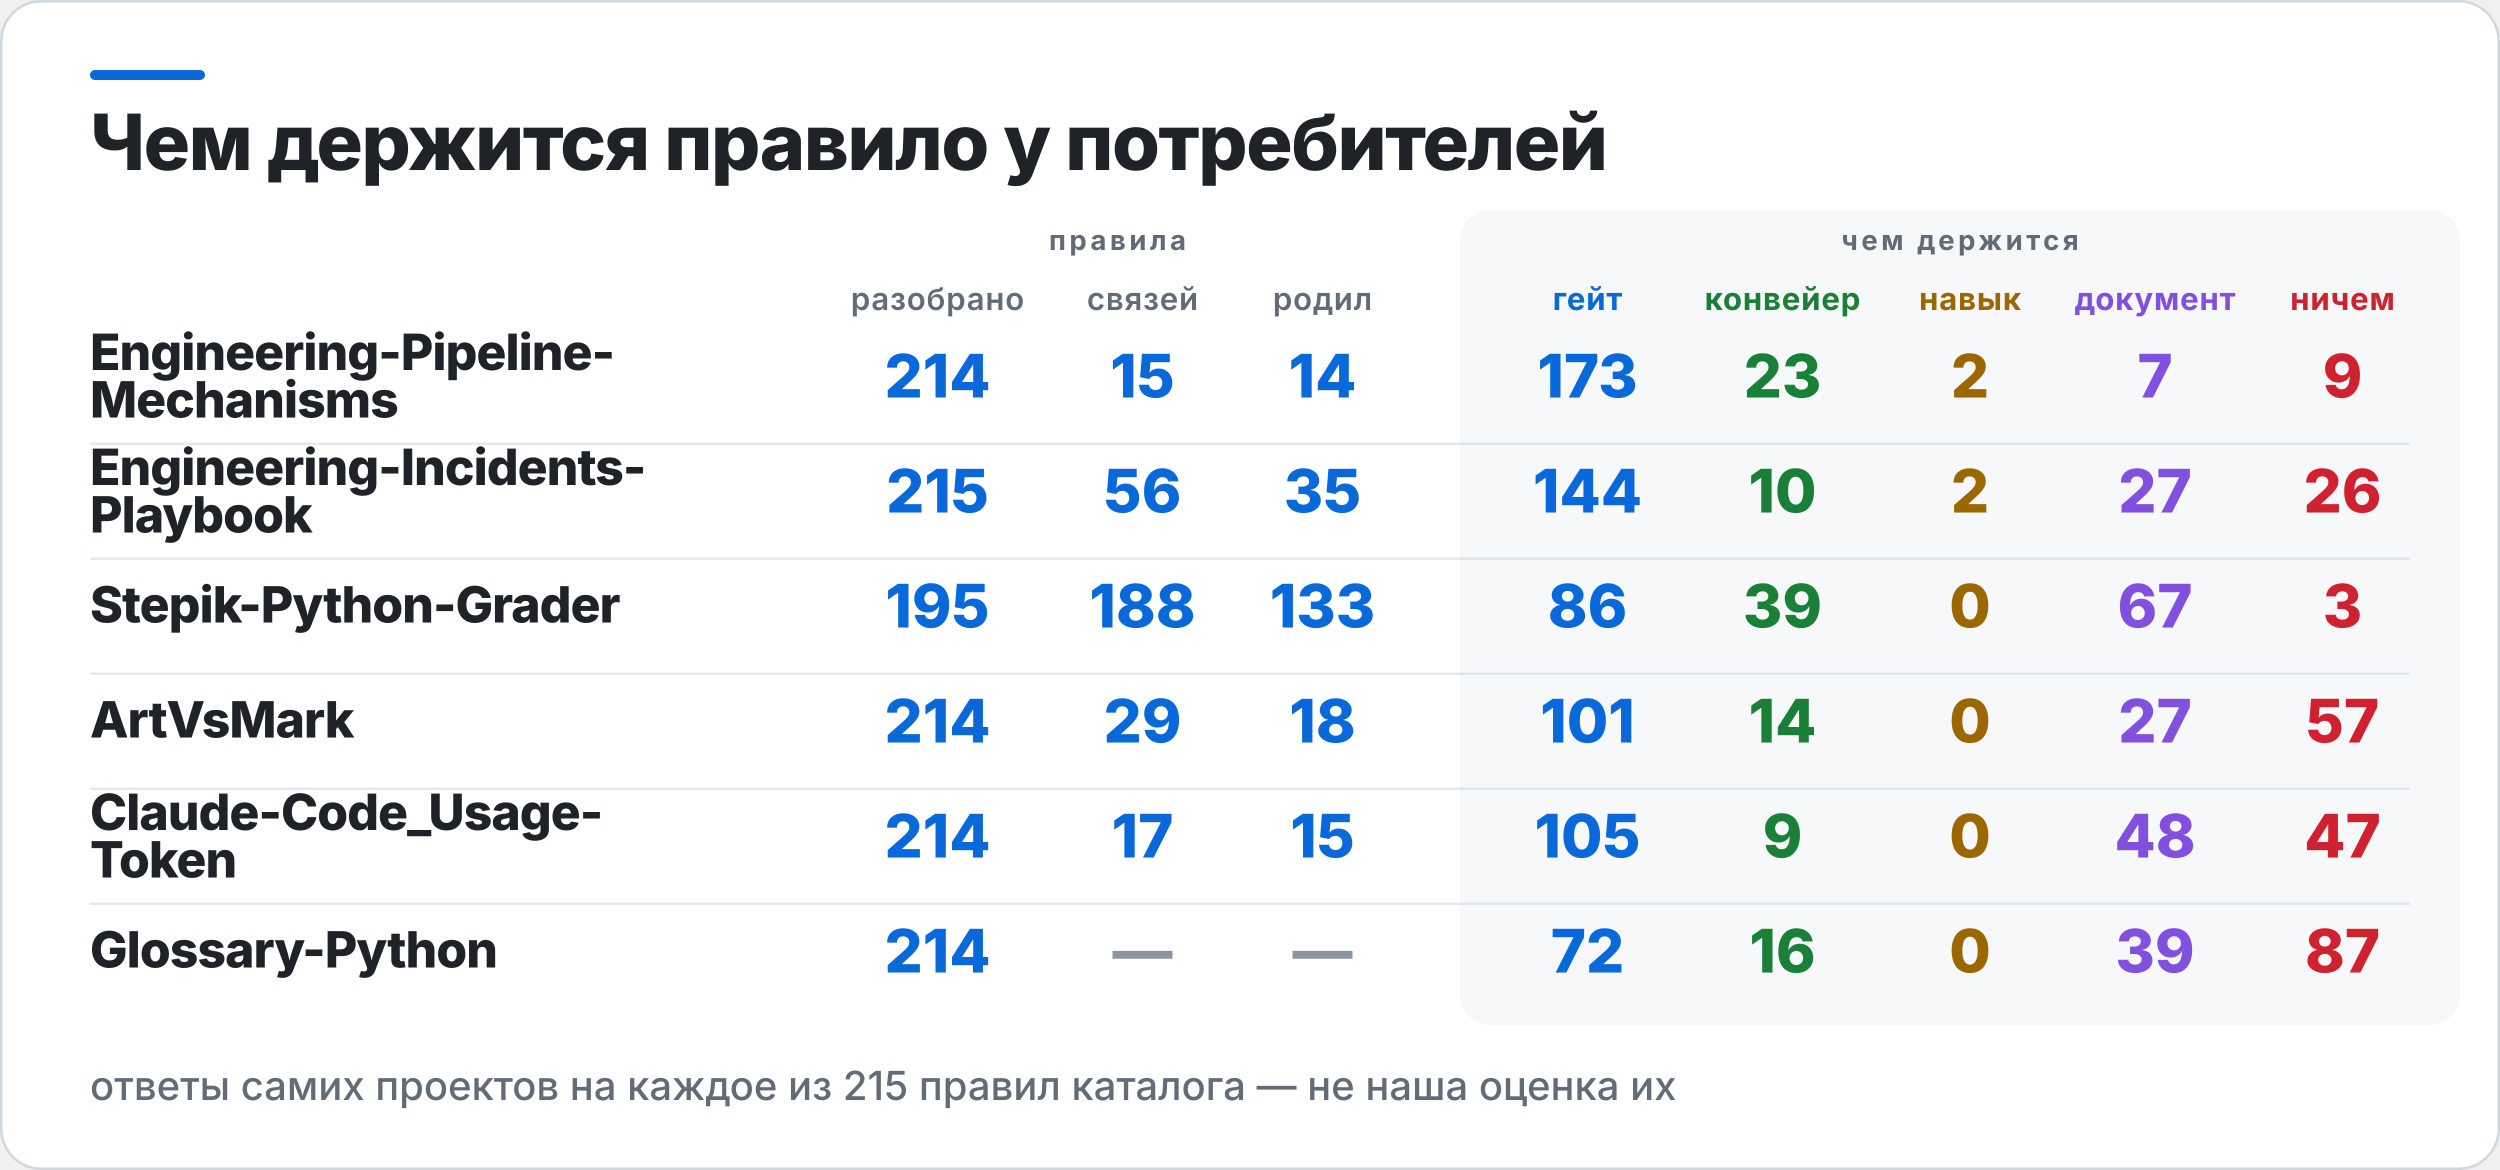
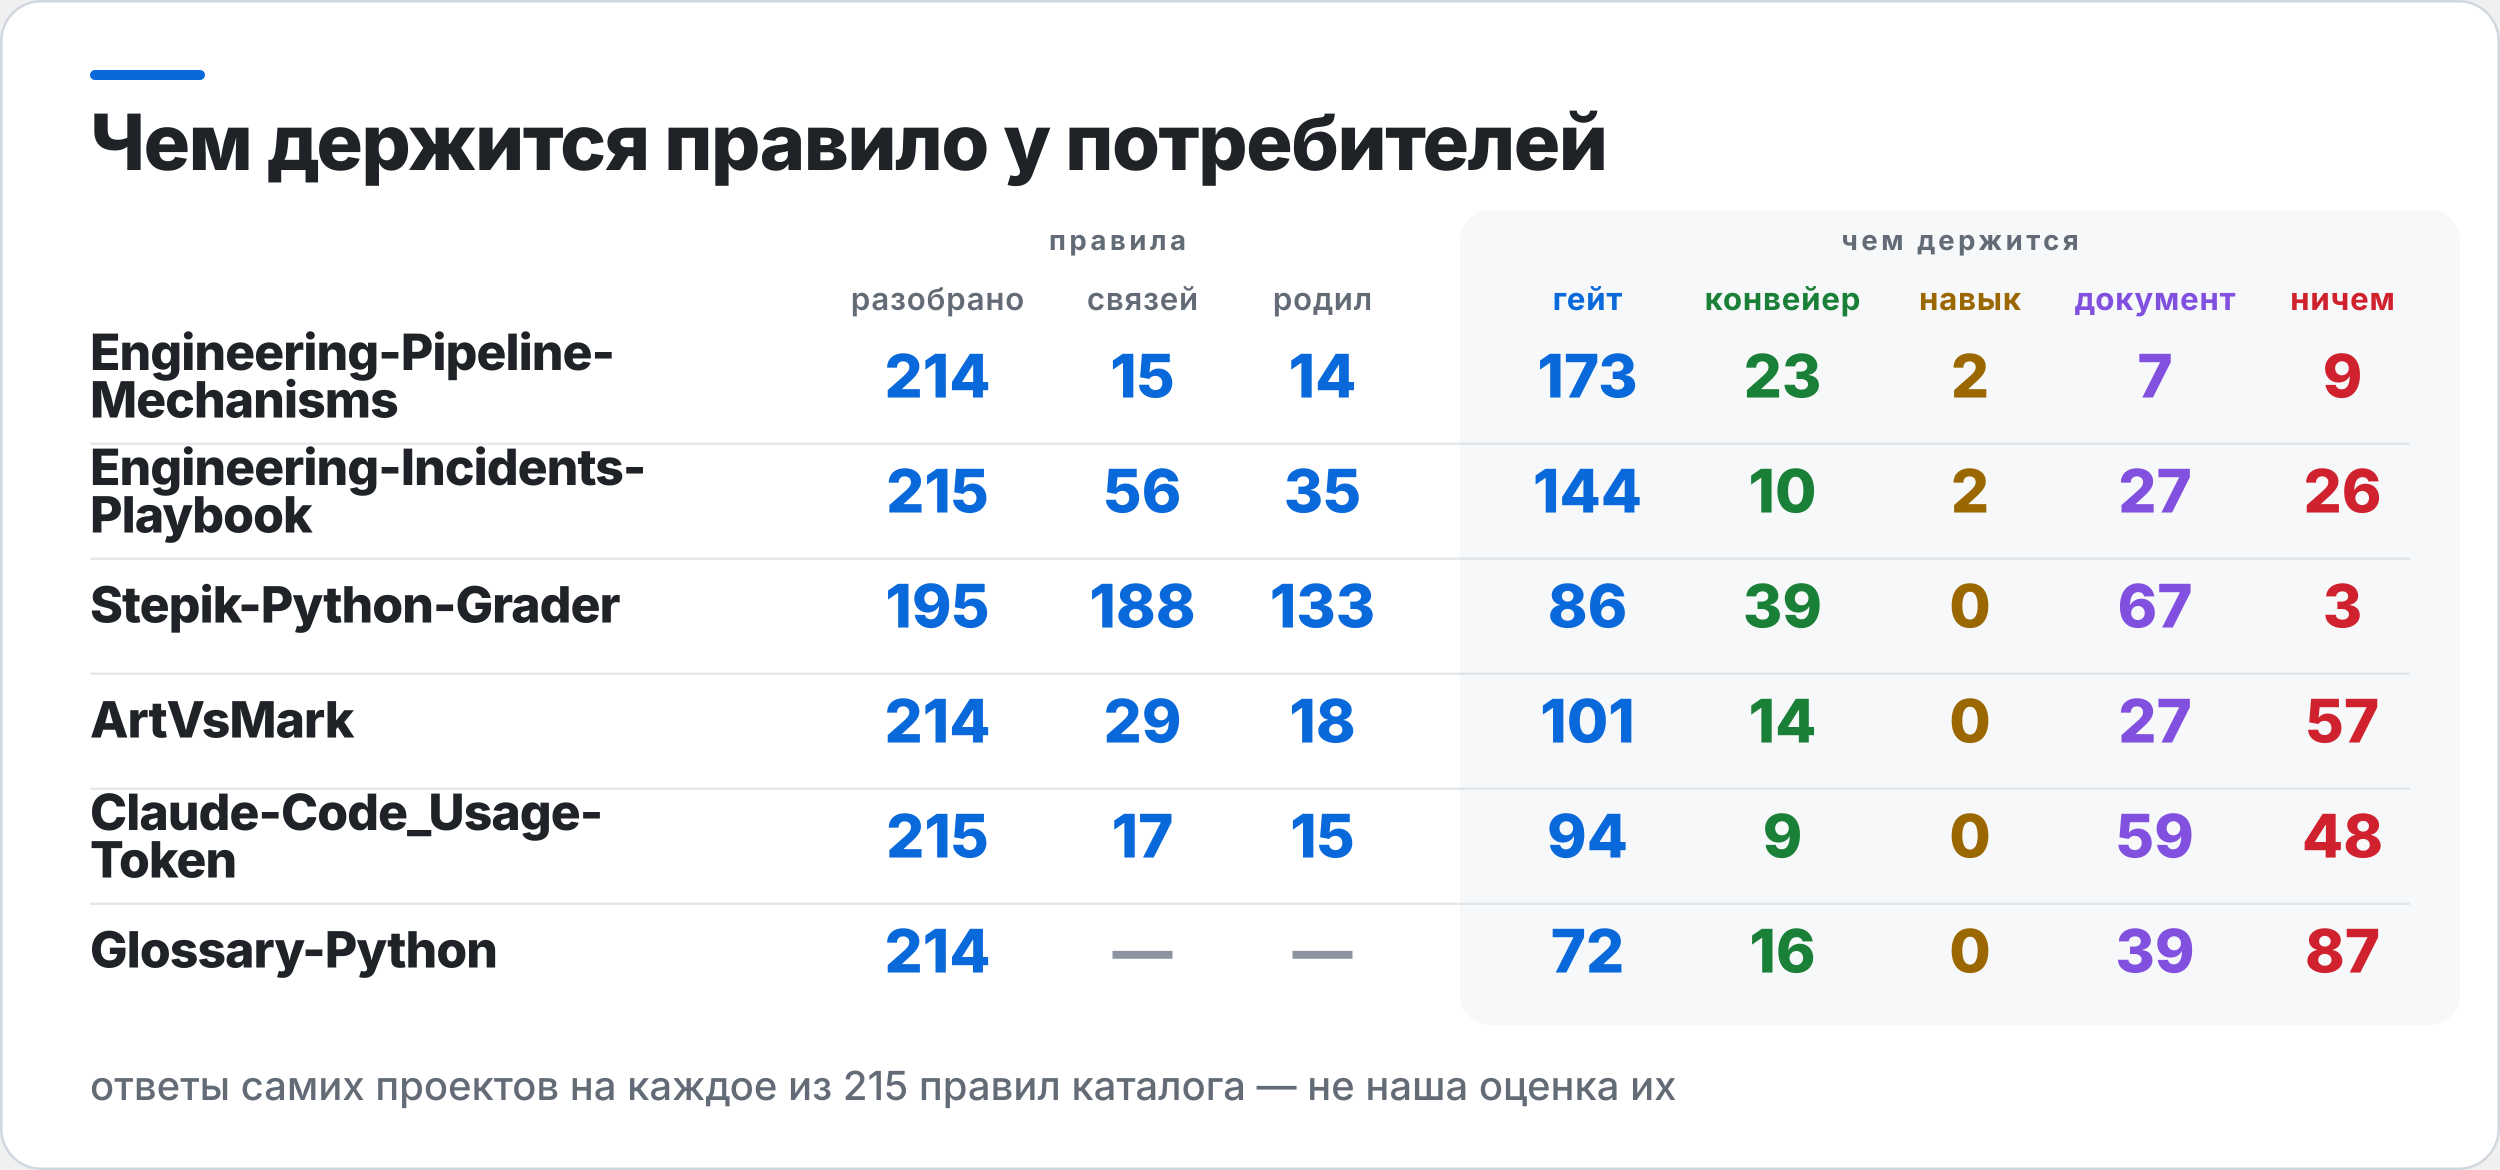
<svg xmlns="http://www.w3.org/2000/svg" width="1000" height="468" viewBox="0 0 1000 468" role="img" aria-label="Чем держится правило у потребителей">
  <rect x="0.5" y="0.5" width="999" height="467" rx="16" fill="#FFFFFF" stroke="#D0D7DE" />
  <rect x="36" y="28" width="46" height="4" rx="2" fill="#0969DA" />
  <rect x="584" y="84" width="400" height="326" rx="12" fill="#F6F8FA" />
  <text x="36" y="68" fill="#1F2328" font-family="Inter,Segoe UI,Helvetica,Arial,sans-serif" font-size="31" font-weight="800" letter-spacing="-0.6">Чем держится правило у потребителей</text>
  <text x="447" y="100" fill="#636C76" font-family="Inter,Segoe UI,Helvetica,Arial,sans-serif" font-size="11" font-weight="700" letter-spacing="1.4" text-anchor="middle">правила</text>
  <text x="784" y="100" fill="#636C76" font-family="Inter,Segoe UI,Helvetica,Arial,sans-serif" font-size="11" font-weight="700" letter-spacing="1.4" text-anchor="middle">чем держится</text>
  <text x="375" y="124" fill="#636C76" font-family="Inter,Segoe UI,Helvetica,Arial,sans-serif" font-size="12.5" font-weight="600" letter-spacing="0.3" text-anchor="middle">разобрано</text>
  <text x="457" y="124" fill="#636C76" font-family="Inter,Segoe UI,Helvetica,Arial,sans-serif" font-size="12.5" font-weight="600" letter-spacing="0.3" text-anchor="middle">связей</text>
  <text x="529" y="124" fill="#636C76" font-family="Inter,Segoe UI,Helvetica,Arial,sans-serif" font-size="12.5" font-weight="600" letter-spacing="0.3" text-anchor="middle">родил</text>
  <text x="635" y="124" fill="#0969DA" font-family="Inter,Segoe UI,Helvetica,Arial,sans-serif" font-size="12.5" font-weight="700" letter-spacing="0.3" text-anchor="middle">гейт</text>
  <text x="713" y="124" fill="#1A7F37" font-family="Inter,Segoe UI,Helvetica,Arial,sans-serif" font-size="12.5" font-weight="700" letter-spacing="0.3" text-anchor="middle">конвейер</text>
  <text x="788" y="124" fill="#9A6700" font-family="Inter,Segoe UI,Helvetica,Arial,sans-serif" font-size="12.5" font-weight="700" letter-spacing="0.3" text-anchor="middle">навык</text>
  <text x="862" y="124" fill="#8250DF" font-family="Inter,Segoe UI,Helvetica,Arial,sans-serif" font-size="12.5" font-weight="700" letter-spacing="0.3" text-anchor="middle">документ</text>
  <text x="937" y="124" fill="#CF222E" font-family="Inter,Segoe UI,Helvetica,Arial,sans-serif" font-size="12.5" font-weight="700" letter-spacing="0.3" text-anchor="middle">ничем</text>
  <text x="36" y="148" fill="#1F2328" font-family="Inter,Segoe UI,Helvetica,Arial,sans-serif" font-size="20" font-weight="800" letter-spacing="-0.4">Engineering-Pipeline-</text>
  <text x="36" y="167" fill="#1F2328" font-family="Inter,Segoe UI,Helvetica,Arial,sans-serif" font-size="20" font-weight="800" letter-spacing="-0.4">Mechanisms</text>
  <text x="375" y="159" fill="#0969DA" font-family="Inter,Segoe UI,Helvetica,Arial,sans-serif" font-size="24" font-weight="800" text-anchor="middle">214</text>
  <text x="457" y="159" fill="#0969DA" font-family="Inter,Segoe UI,Helvetica,Arial,sans-serif" font-size="24" font-weight="800" text-anchor="middle">15</text>
  <text x="529" y="159" fill="#0969DA" font-family="Inter,Segoe UI,Helvetica,Arial,sans-serif" font-size="24" font-weight="800" text-anchor="middle">14</text>
  <text x="635" y="159" fill="#0969DA" font-family="Inter,Segoe UI,Helvetica,Arial,sans-serif" font-size="24" font-weight="800" text-anchor="middle">173</text>
  <text x="713" y="159" fill="#1A7F37" font-family="Inter,Segoe UI,Helvetica,Arial,sans-serif" font-size="24" font-weight="800" text-anchor="middle">23</text>
  <text x="788" y="159" fill="#9A6700" font-family="Inter,Segoe UI,Helvetica,Arial,sans-serif" font-size="24" font-weight="800" text-anchor="middle">2</text>
  <text x="862" y="159" fill="#8250DF" font-family="Inter,Segoe UI,Helvetica,Arial,sans-serif" font-size="24" font-weight="800" text-anchor="middle">7</text>
  <text x="937" y="159" fill="#CF222E" font-family="Inter,Segoe UI,Helvetica,Arial,sans-serif" font-size="24" font-weight="800" text-anchor="middle">9</text>
  <rect x="36" y="177" width="928" height="1" fill="#D0D7DE" opacity="0.55" />
  <text x="36" y="194" fill="#1F2328" font-family="Inter,Segoe UI,Helvetica,Arial,sans-serif" font-size="20" font-weight="800" letter-spacing="-0.4">Engineering-Incidents-</text>
  <text x="36" y="213" fill="#1F2328" font-family="Inter,Segoe UI,Helvetica,Arial,sans-serif" font-size="20" font-weight="800" letter-spacing="-0.4">Playbook</text>
  <text x="375" y="205" fill="#0969DA" font-family="Inter,Segoe UI,Helvetica,Arial,sans-serif" font-size="24" font-weight="800" text-anchor="middle">215</text>
  <text x="457" y="205" fill="#0969DA" font-family="Inter,Segoe UI,Helvetica,Arial,sans-serif" font-size="24" font-weight="800" text-anchor="middle">56</text>
  <text x="529" y="205" fill="#0969DA" font-family="Inter,Segoe UI,Helvetica,Arial,sans-serif" font-size="24" font-weight="800" text-anchor="middle">35</text>
  <text x="635" y="205" fill="#0969DA" font-family="Inter,Segoe UI,Helvetica,Arial,sans-serif" font-size="24" font-weight="800" text-anchor="middle">144</text>
  <text x="713" y="205" fill="#1A7F37" font-family="Inter,Segoe UI,Helvetica,Arial,sans-serif" font-size="24" font-weight="800" text-anchor="middle">10</text>
  <text x="788" y="205" fill="#9A6700" font-family="Inter,Segoe UI,Helvetica,Arial,sans-serif" font-size="24" font-weight="800" text-anchor="middle">2</text>
  <text x="862" y="205" fill="#8250DF" font-family="Inter,Segoe UI,Helvetica,Arial,sans-serif" font-size="24" font-weight="800" text-anchor="middle">27</text>
  <text x="937" y="205" fill="#CF222E" font-family="Inter,Segoe UI,Helvetica,Arial,sans-serif" font-size="24" font-weight="800" text-anchor="middle">26</text>
  <rect x="36" y="223" width="928" height="1" fill="#D0D7DE" opacity="0.55" />
  <text x="36" y="249" fill="#1F2328" font-family="Inter,Segoe UI,Helvetica,Arial,sans-serif" font-size="20" font-weight="800" letter-spacing="-0.4">Stepik-Python-Grader</text>
  <text x="375" y="251" fill="#0969DA" font-family="Inter,Segoe UI,Helvetica,Arial,sans-serif" font-size="24" font-weight="800" text-anchor="middle">195</text>
  <text x="457" y="251" fill="#0969DA" font-family="Inter,Segoe UI,Helvetica,Arial,sans-serif" font-size="24" font-weight="800" text-anchor="middle">188</text>
  <text x="529" y="251" fill="#0969DA" font-family="Inter,Segoe UI,Helvetica,Arial,sans-serif" font-size="24" font-weight="800" text-anchor="middle">133</text>
  <text x="635" y="251" fill="#0969DA" font-family="Inter,Segoe UI,Helvetica,Arial,sans-serif" font-size="24" font-weight="800" text-anchor="middle">86</text>
  <text x="713" y="251" fill="#1A7F37" font-family="Inter,Segoe UI,Helvetica,Arial,sans-serif" font-size="24" font-weight="800" text-anchor="middle">39</text>
  <text x="788" y="251" fill="#9A6700" font-family="Inter,Segoe UI,Helvetica,Arial,sans-serif" font-size="24" font-weight="800" text-anchor="middle">0</text>
  <text x="862" y="251" fill="#8250DF" font-family="Inter,Segoe UI,Helvetica,Arial,sans-serif" font-size="24" font-weight="800" text-anchor="middle">67</text>
  <text x="937" y="251" fill="#CF222E" font-family="Inter,Segoe UI,Helvetica,Arial,sans-serif" font-size="24" font-weight="800" text-anchor="middle">3</text>
  <rect x="36" y="269" width="928" height="1" fill="#D0D7DE" opacity="0.55" />
  <text x="36" y="295" fill="#1F2328" font-family="Inter,Segoe UI,Helvetica,Arial,sans-serif" font-size="20" font-weight="800" letter-spacing="-0.4">ArtVsMark</text>
  <text x="375" y="297" fill="#0969DA" font-family="Inter,Segoe UI,Helvetica,Arial,sans-serif" font-size="24" font-weight="800" text-anchor="middle">214</text>
  <text x="457" y="297" fill="#0969DA" font-family="Inter,Segoe UI,Helvetica,Arial,sans-serif" font-size="24" font-weight="800" text-anchor="middle">29</text>
  <text x="529" y="297" fill="#0969DA" font-family="Inter,Segoe UI,Helvetica,Arial,sans-serif" font-size="24" font-weight="800" text-anchor="middle">18</text>
  <text x="635" y="297" fill="#0969DA" font-family="Inter,Segoe UI,Helvetica,Arial,sans-serif" font-size="24" font-weight="800" text-anchor="middle">101</text>
  <text x="713" y="297" fill="#1A7F37" font-family="Inter,Segoe UI,Helvetica,Arial,sans-serif" font-size="24" font-weight="800" text-anchor="middle">14</text>
  <text x="788" y="297" fill="#9A6700" font-family="Inter,Segoe UI,Helvetica,Arial,sans-serif" font-size="24" font-weight="800" text-anchor="middle">0</text>
  <text x="862" y="297" fill="#8250DF" font-family="Inter,Segoe UI,Helvetica,Arial,sans-serif" font-size="24" font-weight="800" text-anchor="middle">27</text>
  <text x="937" y="297" fill="#CF222E" font-family="Inter,Segoe UI,Helvetica,Arial,sans-serif" font-size="24" font-weight="800" text-anchor="middle">57</text>
  <rect x="36" y="315" width="928" height="1" fill="#D0D7DE" opacity="0.55" />
  <text x="36" y="332" fill="#1F2328" font-family="Inter,Segoe UI,Helvetica,Arial,sans-serif" font-size="20" font-weight="800" letter-spacing="-0.4">Claude-Code_Usage-</text>
  <text x="36" y="351" fill="#1F2328" font-family="Inter,Segoe UI,Helvetica,Arial,sans-serif" font-size="20" font-weight="800" letter-spacing="-0.4">Token</text>
-   <text x="375" y="343" fill="#0969DA" font-family="Inter,Segoe UI,Helvetica,Arial,sans-serif" font-size="24" font-weight="800" text-anchor="middle">214</text>
+   <text x="375" y="343" fill="#0969DA" font-family="Inter,Segoe UI,Helvetica,Arial,sans-serif" font-size="24" font-weight="800" text-anchor="middle">215</text>
  <text x="457" y="343" fill="#0969DA" font-family="Inter,Segoe UI,Helvetica,Arial,sans-serif" font-size="24" font-weight="800" text-anchor="middle">17</text>
  <text x="529" y="343" fill="#0969DA" font-family="Inter,Segoe UI,Helvetica,Arial,sans-serif" font-size="24" font-weight="800" text-anchor="middle">15</text>
-   <text x="635" y="343" fill="#0969DA" font-family="Inter,Segoe UI,Helvetica,Arial,sans-serif" font-size="24" font-weight="800" text-anchor="middle">105</text>
+   <text x="635" y="343" fill="#0969DA" font-family="Inter,Segoe UI,Helvetica,Arial,sans-serif" font-size="24" font-weight="800" text-anchor="middle">94</text>
  <text x="713" y="343" fill="#1A7F37" font-family="Inter,Segoe UI,Helvetica,Arial,sans-serif" font-size="24" font-weight="800" text-anchor="middle">9</text>
  <text x="788" y="343" fill="#9A6700" font-family="Inter,Segoe UI,Helvetica,Arial,sans-serif" font-size="24" font-weight="800" text-anchor="middle">0</text>
-   <text x="862" y="343" fill="#8250DF" font-family="Inter,Segoe UI,Helvetica,Arial,sans-serif" font-size="24" font-weight="800" text-anchor="middle">48</text>
-   <text x="937" y="343" fill="#CF222E" font-family="Inter,Segoe UI,Helvetica,Arial,sans-serif" font-size="24" font-weight="800" text-anchor="middle">47</text>
+   <text x="862" y="343" fill="#8250DF" font-family="Inter,Segoe UI,Helvetica,Arial,sans-serif" font-size="24" font-weight="800" text-anchor="middle">59</text>
+   <text x="937" y="343" fill="#CF222E" font-family="Inter,Segoe UI,Helvetica,Arial,sans-serif" font-size="24" font-weight="800" text-anchor="middle">48</text>
  <rect x="36" y="361" width="928" height="1" fill="#D0D7DE" opacity="0.55" />
  <text x="36" y="387" fill="#1F2328" font-family="Inter,Segoe UI,Helvetica,Arial,sans-serif" font-size="20" font-weight="800" letter-spacing="-0.4">Glossary-Python</text>
  <text x="375" y="389" fill="#0969DA" font-family="Inter,Segoe UI,Helvetica,Arial,sans-serif" font-size="24" font-weight="800" text-anchor="middle">214</text>
  <text x="457" y="389" fill="#8C959F" font-family="Inter,Segoe UI,Helvetica,Arial,sans-serif" font-size="24" font-weight="800" text-anchor="middle">—</text>
  <text x="529" y="389" fill="#8C959F" font-family="Inter,Segoe UI,Helvetica,Arial,sans-serif" font-size="24" font-weight="800" text-anchor="middle">—</text>
  <text x="635" y="389" fill="#0969DA" font-family="Inter,Segoe UI,Helvetica,Arial,sans-serif" font-size="24" font-weight="800" text-anchor="middle">72</text>
  <text x="713" y="389" fill="#1A7F37" font-family="Inter,Segoe UI,Helvetica,Arial,sans-serif" font-size="24" font-weight="800" text-anchor="middle">16</text>
  <text x="788" y="389" fill="#9A6700" font-family="Inter,Segoe UI,Helvetica,Arial,sans-serif" font-size="24" font-weight="800" text-anchor="middle">0</text>
  <text x="862" y="389" fill="#8250DF" font-family="Inter,Segoe UI,Helvetica,Arial,sans-serif" font-size="24" font-weight="800" text-anchor="middle">39</text>
  <text x="937" y="389" fill="#CF222E" font-family="Inter,Segoe UI,Helvetica,Arial,sans-serif" font-size="24" font-weight="800" text-anchor="middle">87</text>
  <text x="36" y="440" fill="#636C76" font-family="Inter,Segoe UI,Helvetica,Arial,sans-serif" font-size="16" font-weight="500">ответы самих проектов на каждое из 215 правил каталога — не наша оценка их</text>
</svg>
